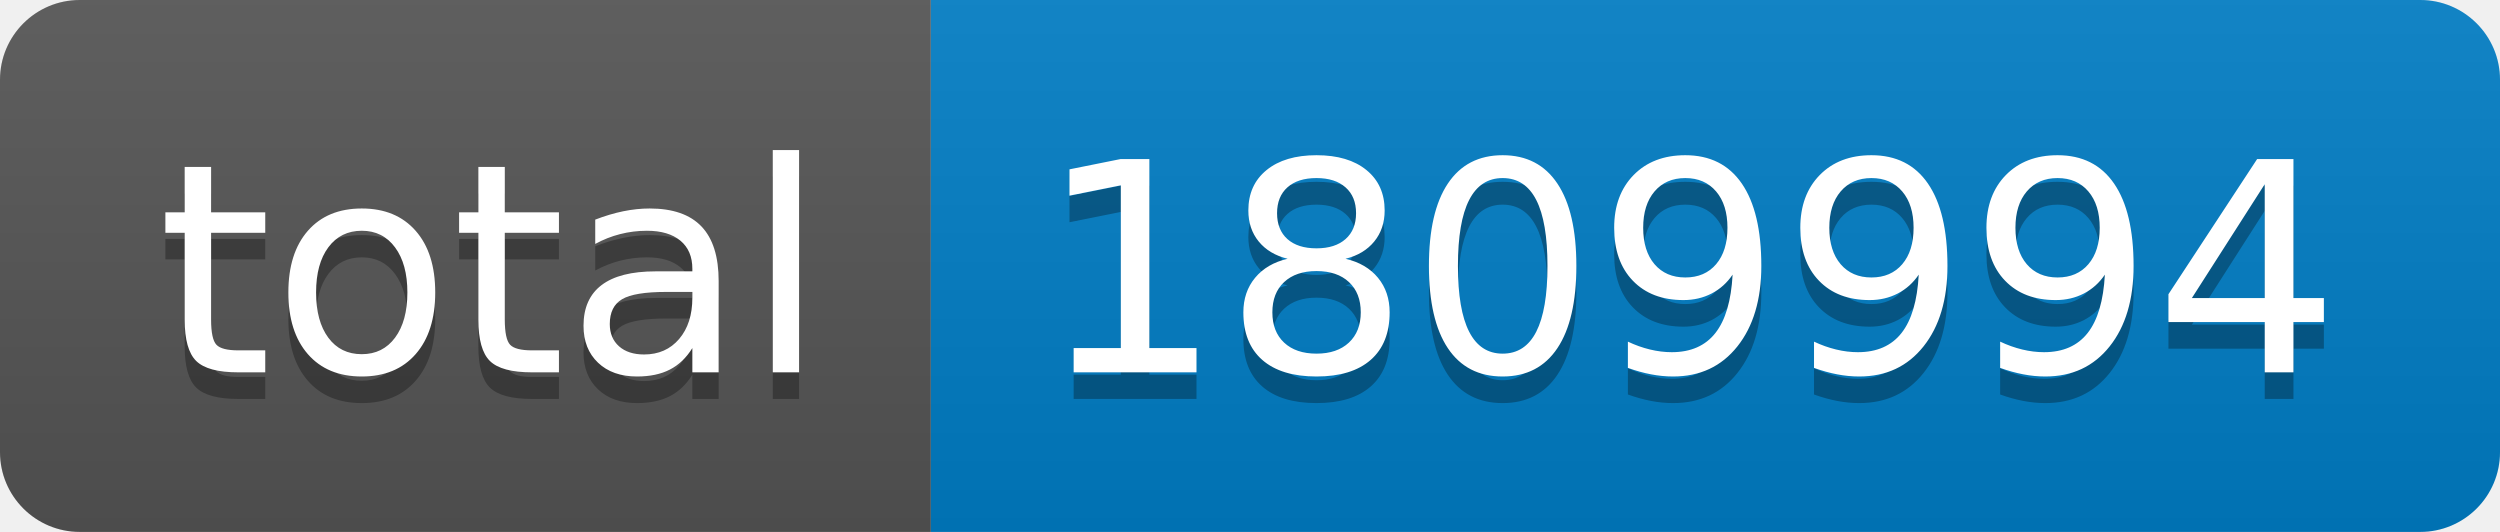
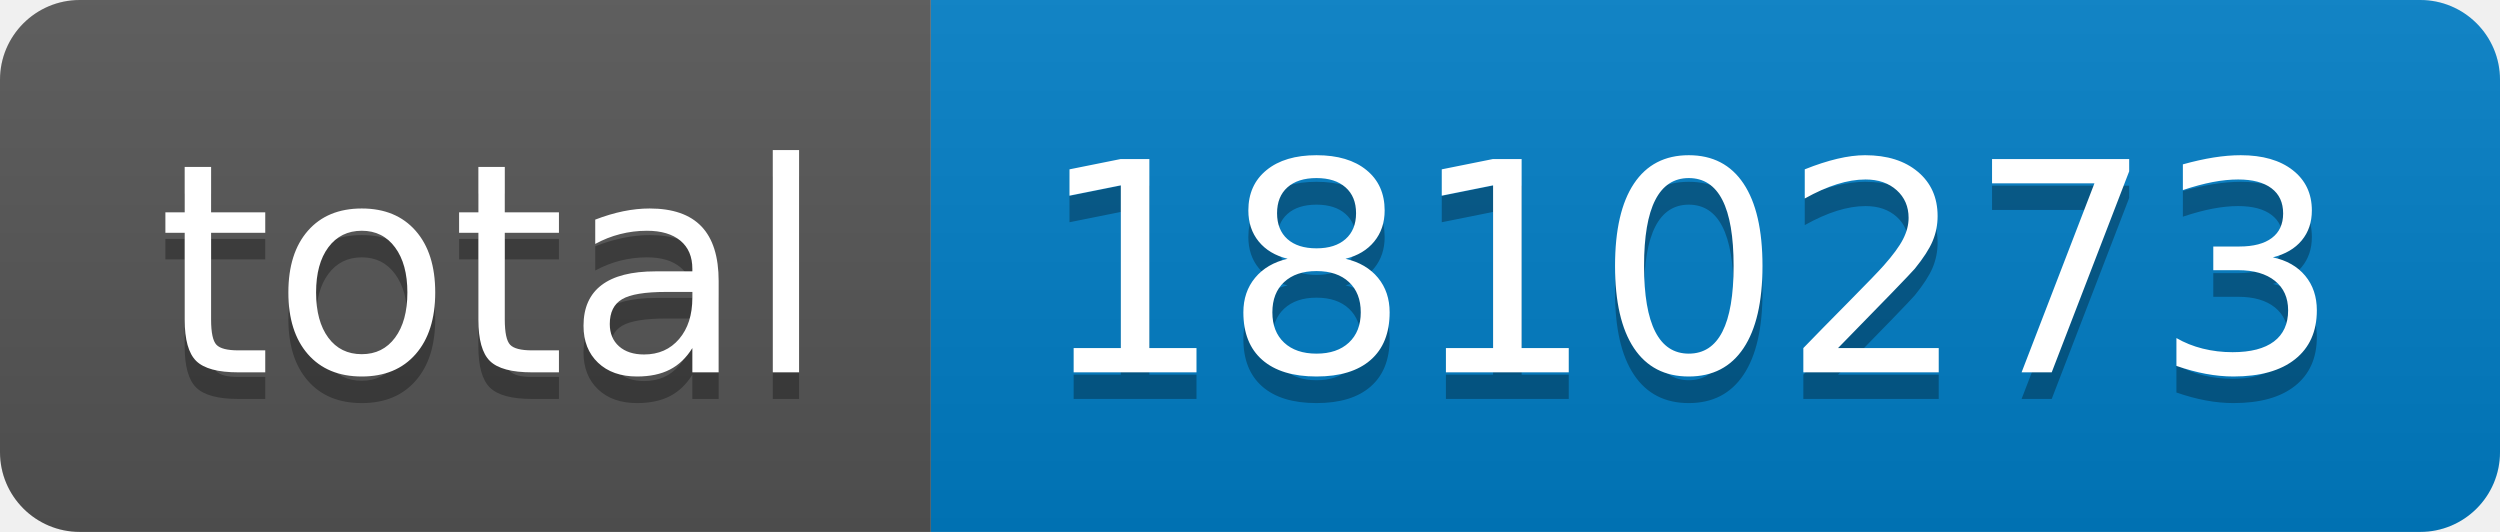
- <svg xmlns="http://www.w3.org/2000/svg" width="94" height="20" role="img" aria-label="total: 1809994">
+ <svg xmlns="http://www.w3.org/2000/svg" width="94" height="20" role="img" aria-label="total: 1810273">
  <linearGradient id="s" x2="0" y2="100%">
    <stop offset="0" stop-color="#bbb" stop-opacity=".1" />
    <stop offset="1" stop-opacity=".1" />
  </linearGradient>
  <clipPath id="r">
    <rect width="94" height="20" rx="3" fill="#fff" />
  </clipPath>
  <g clip-path="url(#r)">
    <rect width="35" height="20" fill="#555" />
    <rect x="35" width="59" height="20" fill="#007ec6" />
    <rect width="94" height="20" fill="url(#s)" />
  </g>
  <g fill="#fff" text-anchor="middle" font-family="Verdana,Geneva,DejaVu Sans,sans-serif" text-rendering="geometricPrecision" font-size="110">
    <text aria-hidden="true" x="185" y="150" fill="#010101" fill-opacity=".3" transform="scale(.1)" textLength="250">total</text>
    <text x="185" y="140" transform="scale(.1)" fill="#fff" textLength="250">total</text>
-     <text aria-hidden="true" x="635" y="150" fill="#010101" fill-opacity=".3" transform="scale(.1)" textLength="490">1809994</text>
-     <text x="635" y="140" transform="scale(.1)" fill="#fff" textLength="490">1809994</text>
+     <text aria-hidden="true" x="635" y="150" fill="#010101" fill-opacity=".3" transform="scale(.1)" textLength="490">1810273</text>
+     <text x="635" y="140" transform="scale(.1)" fill="#fff" textLength="490">1810273</text>
  </g>
</svg>
